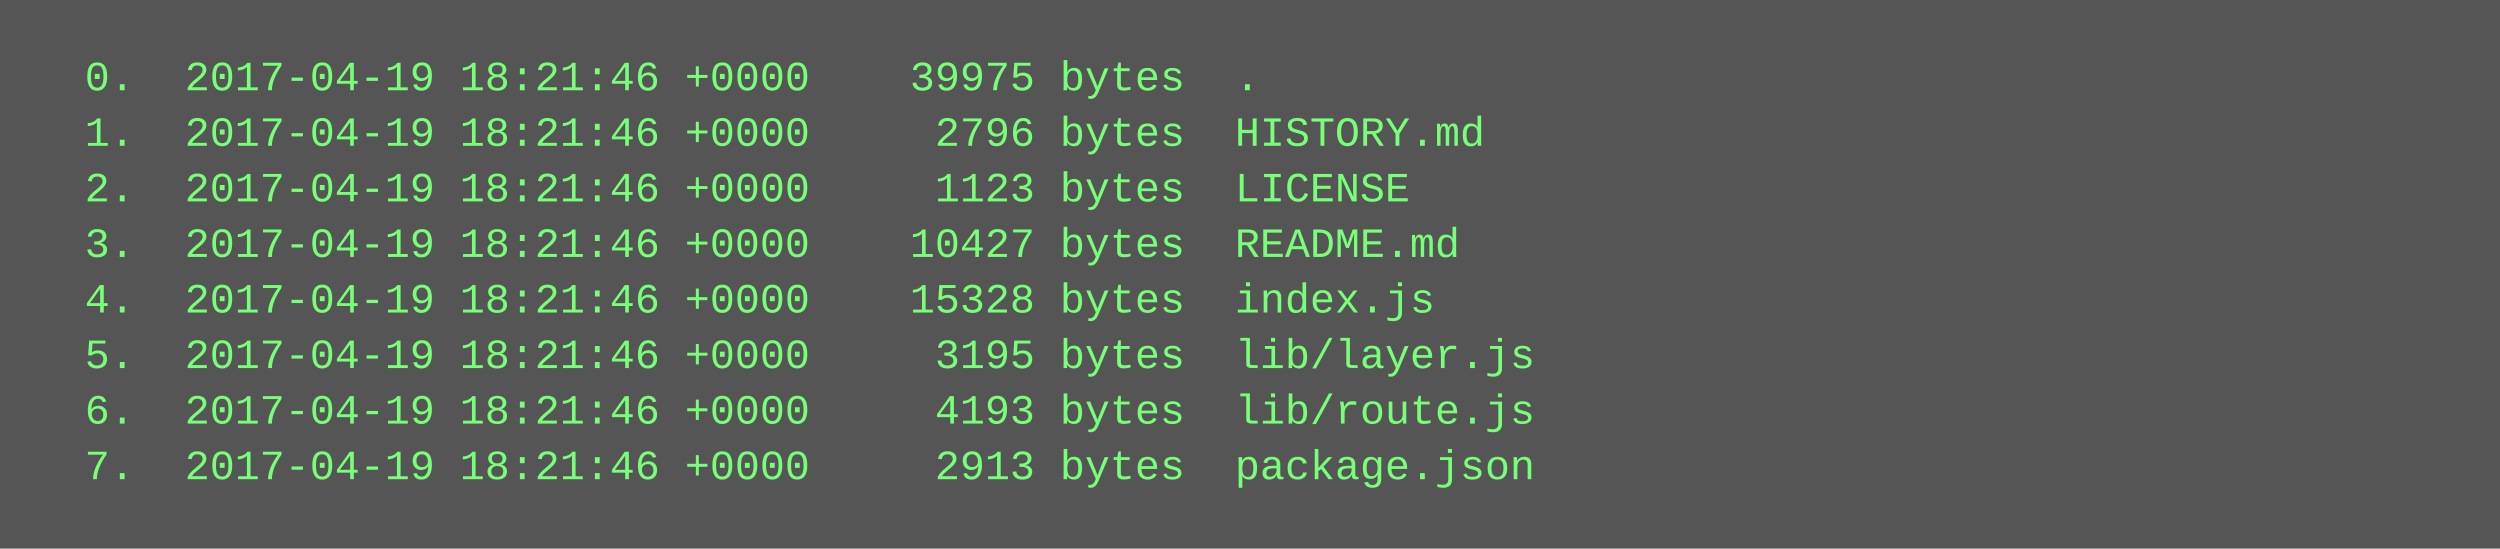
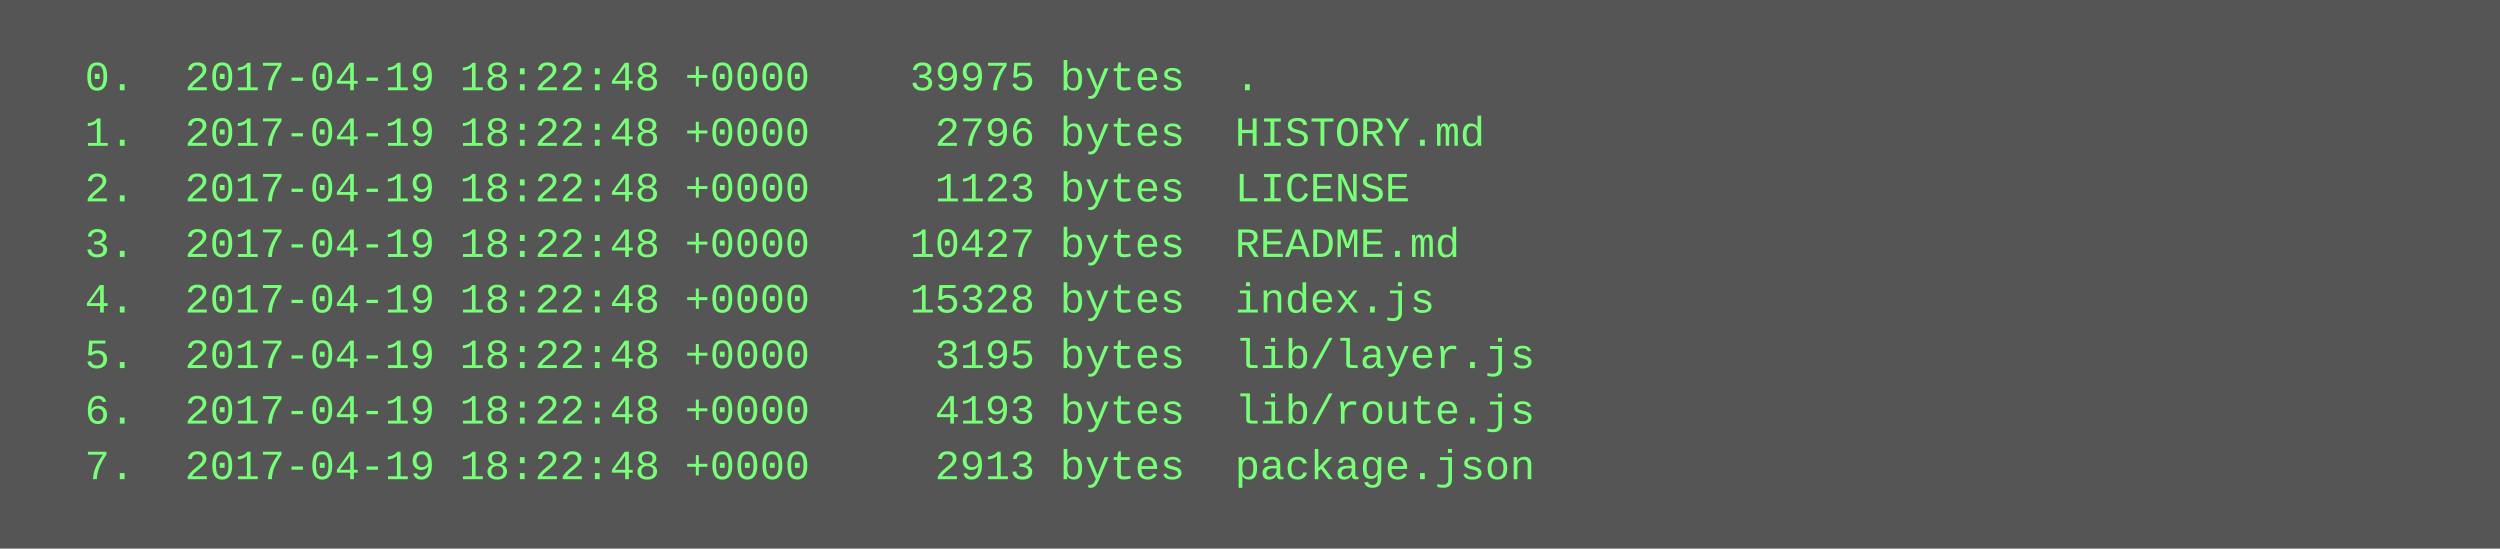
<svg xmlns="http://www.w3.org/2000/svg" height="158" width="720">
  <rect height="158" fill="#555" width="720" />
  <text fill="#7f7" font-family="Courier New" font-size="12" xml:space="preserve">
-     <tspan x="10" y="26">  0.  2017-04-19 18:21:46 +0000    39975 bytes  .</tspan>
-     <tspan x="10" y="42">  1.  2017-04-19 18:21:46 +0000     2796 bytes  HISTORY.md</tspan>
-     <tspan x="10" y="58">  2.  2017-04-19 18:21:46 +0000     1123 bytes  LICENSE</tspan>
-     <tspan x="10" y="74">  3.  2017-04-19 18:21:46 +0000    10427 bytes  README.md</tspan>
-     <tspan x="10" y="90">  4.  2017-04-19 18:21:46 +0000    15328 bytes  index.js</tspan>
-     <tspan x="10" y="106">  5.  2017-04-19 18:21:46 +0000     3195 bytes  lib/layer.js</tspan>
-     <tspan x="10" y="122">  6.  2017-04-19 18:21:46 +0000     4193 bytes  lib/route.js</tspan>
-     <tspan x="10" y="138">  7.  2017-04-19 18:21:46 +0000     2913 bytes  package.json</tspan>
+     <tspan x="10" y="26">  0.  2017-04-19 18:22:48 +0000    39975 bytes  .</tspan>
+     <tspan x="10" y="42">  1.  2017-04-19 18:22:48 +0000     2796 bytes  HISTORY.md</tspan>
+     <tspan x="10" y="58">  2.  2017-04-19 18:22:48 +0000     1123 bytes  LICENSE</tspan>
+     <tspan x="10" y="74">  3.  2017-04-19 18:22:48 +0000    10427 bytes  README.md</tspan>
+     <tspan x="10" y="90">  4.  2017-04-19 18:22:48 +0000    15328 bytes  index.js</tspan>
+     <tspan x="10" y="106">  5.  2017-04-19 18:22:48 +0000     3195 bytes  lib/layer.js</tspan>
+     <tspan x="10" y="122">  6.  2017-04-19 18:22:48 +0000     4193 bytes  lib/route.js</tspan>
+     <tspan x="10" y="138">  7.  2017-04-19 18:22:48 +0000     2913 bytes  package.json</tspan>
  </text>
</svg>
